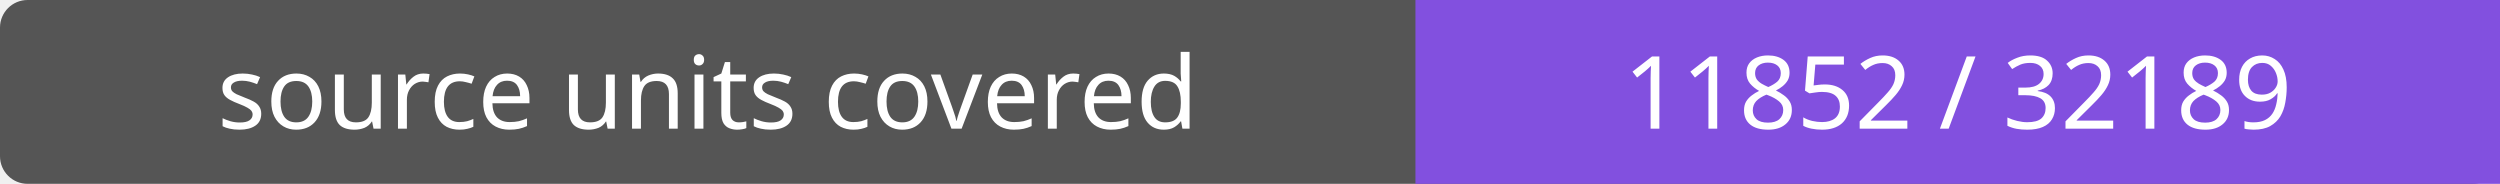
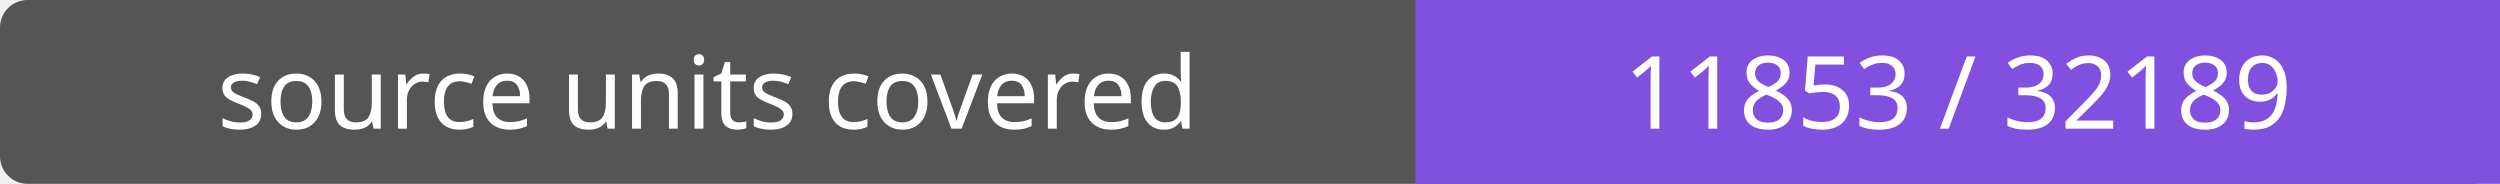
- <svg xmlns="http://www.w3.org/2000/svg" width="272" height="20" role="img" aria-label="source units covered: 11852 / 32189">
+ <svg xmlns="http://www.w3.org/2000/svg" width="272" height="20" role="img" aria-label="source units covered: 11853 / 32189">
  <rect width="272" height="20" rx="3" fill="#555" />
  <path fill="#8250df" d="M154 0h118v20H154z" />
  <g fill="#fff" text-anchor="middle" font-family="Verdana,sans-serif" font-size="11">
    <text x="77.0" y="14">source units covered</text>
-     <text x="213.0" y="14">11852 / 32189</text>
+     <text x="213.0" y="14">11853 / 32189</text>
  </g>
</svg>
